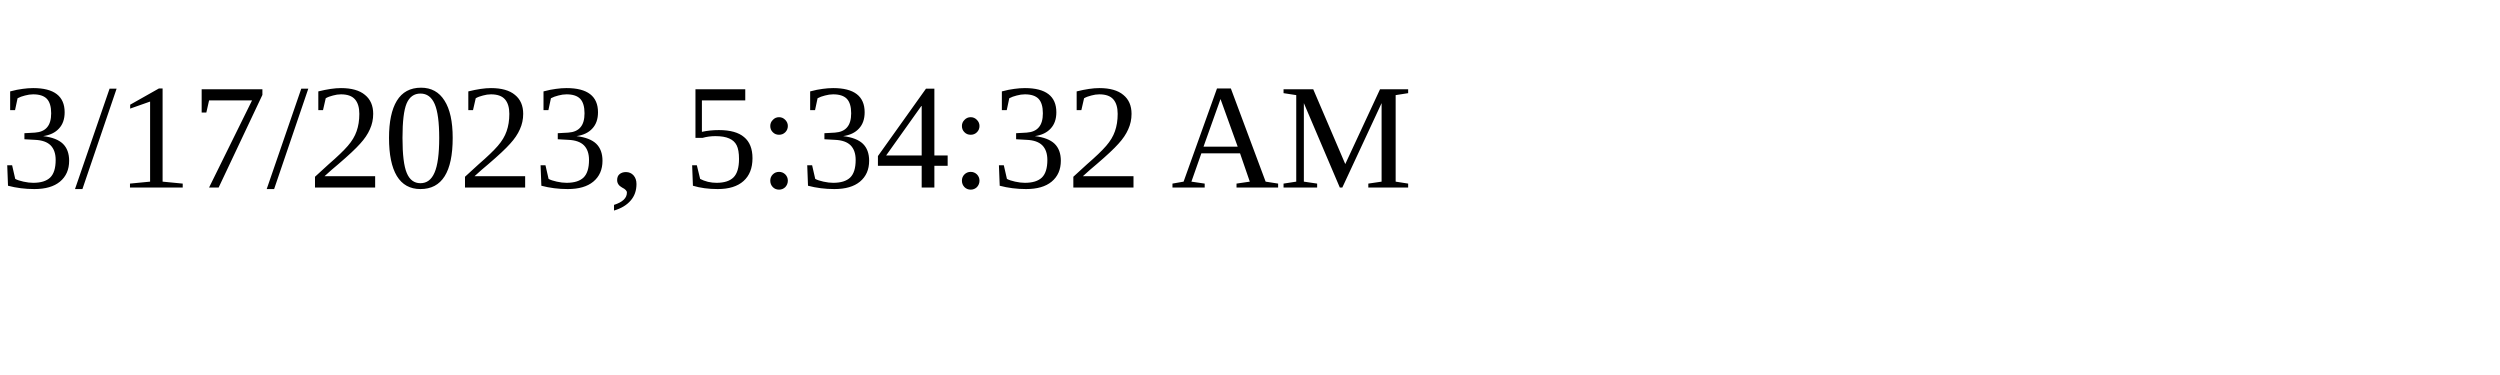
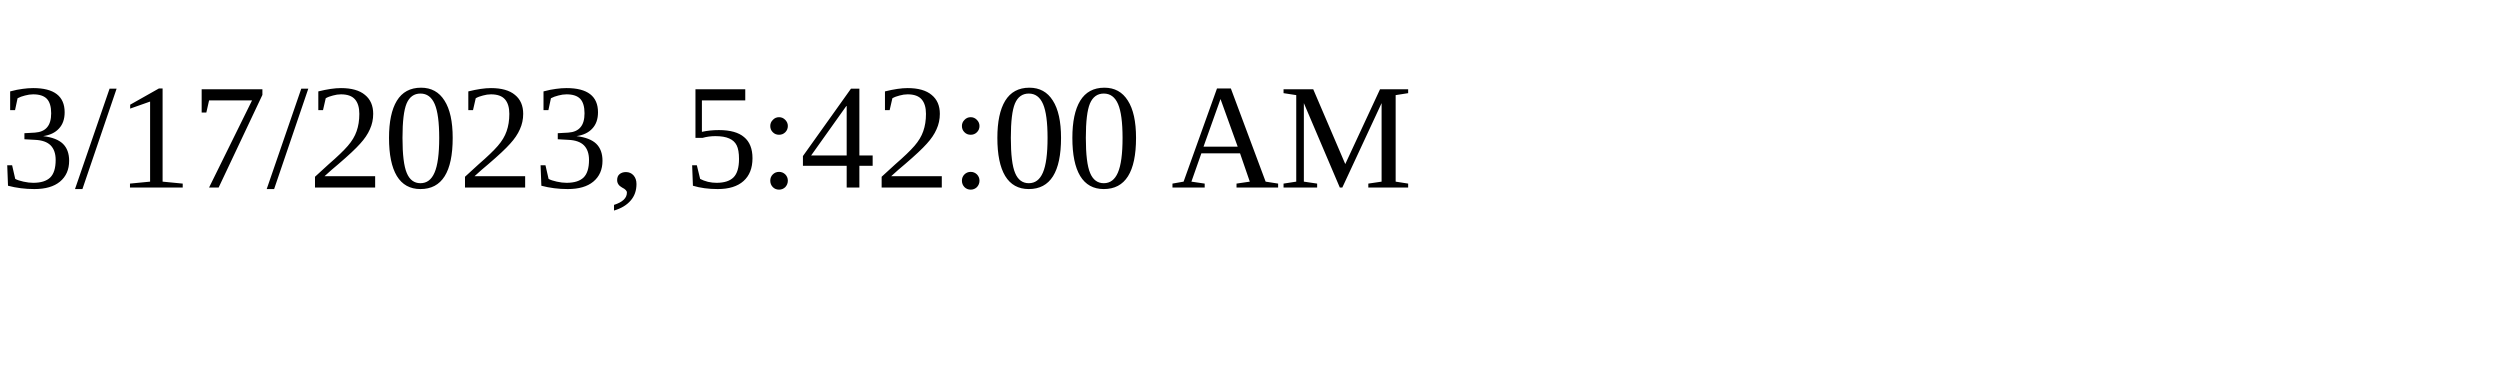
<svg xmlns="http://www.w3.org/2000/svg" height="30" width="200">
-   <text x="0" y="15">3/17/2023, 5:34:32 AM</text>
+   <text x="0" y="15">3/17/2023, 5:42:00 AM</text>
</svg>
